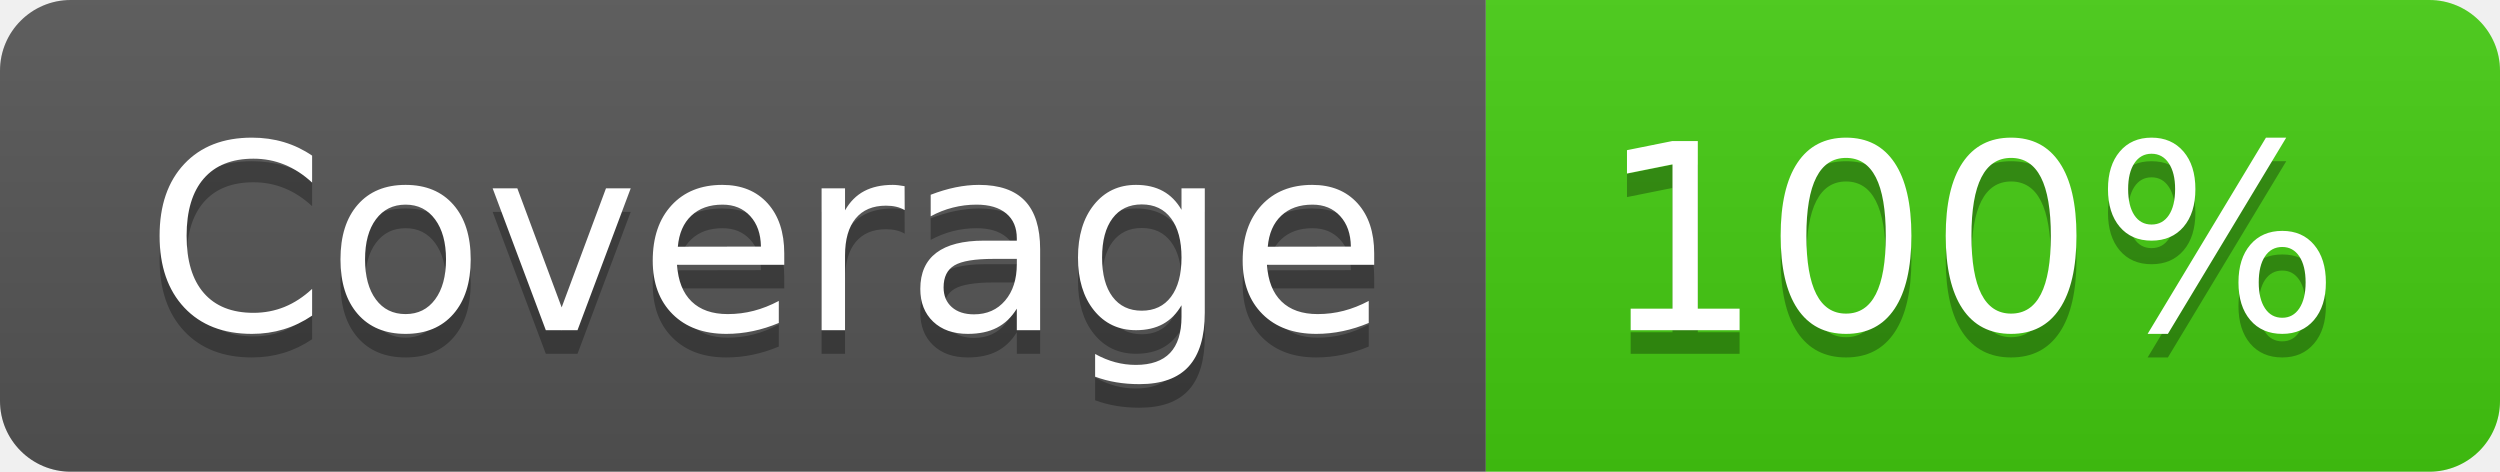
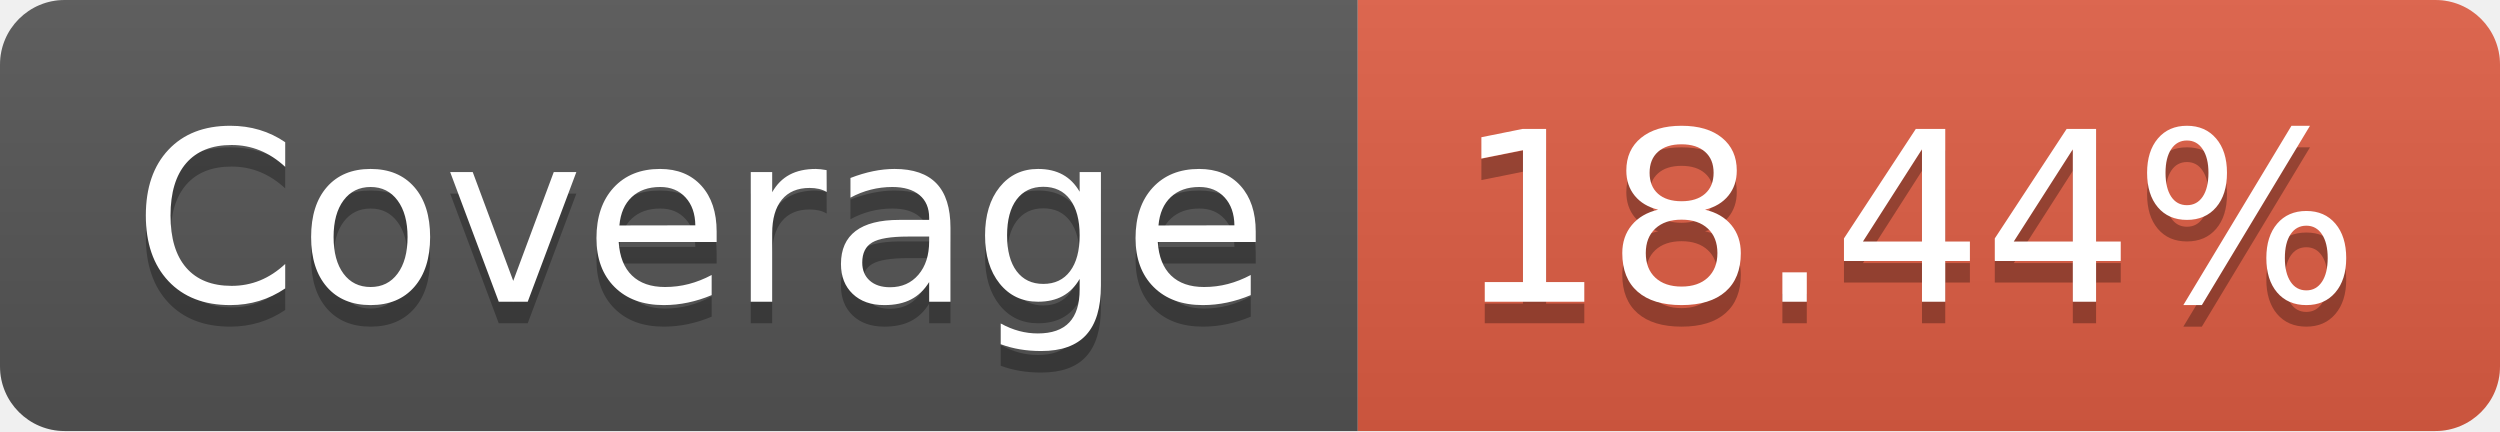
- <svg xmlns="http://www.w3.org/2000/svg" width="106" height="20" role="img" aria-label="Coverage: 100%">
+ <svg xmlns="http://www.w3.org/2000/svg" width="116" height="20" role="img" aria-label="Coverage: 18.44%">
  <linearGradient id="s" x2="0" y2="100%">
    <stop offset="0" stop-color="#bbb" stop-opacity=".1" />
    <stop offset="1" stop-opacity=".1" />
  </linearGradient>
  <clipPath id="r">
-     <rect width="106" height="20" rx="3" fill="#fff" />
+     <rect width="116" height="20" rx="3" fill="#fff" />
  </clipPath>
  <g clip-path="url(#r)">
    <rect width="63" height="20" fill="#555" />
-     <rect x="63" width="43" height="20" fill="#4c1" />
-     <rect width="106" height="20" fill="url(#s)" />
+     <rect x="63" width="53" height="20" fill="#e05d44" />
+     <rect width="116" height="20" fill="url(#s)" />
  </g>
  <g fill="#fff" text-anchor="middle" font-family="Verdana,Geneva,DejaVu Sans,sans-serif" text-rendering="geometricPrecision" font-size="110">
    <text aria-hidden="true" x="325" y="150" fill="#010101" fill-opacity=".3" transform="scale(.1)" textLength="530">Coverage</text>
    <text x="325" y="140" transform="scale(.1)" fill="#fff" textLength="530">Coverage</text>
-     <text aria-hidden="true" x="835" y="150" fill="#010101" fill-opacity=".3" transform="scale(.1)" textLength="330">100%</text>
-     <text x="835" y="140" transform="scale(.1)" fill="#fff" textLength="330">100%</text>
+     <text aria-hidden="true" x="885" y="150" fill="#010101" fill-opacity=".3" transform="scale(.1)" textLength="430">18.44%</text>
+     <text x="885" y="140" transform="scale(.1)" fill="#fff" textLength="430">18.44%</text>
  </g>
</svg>
